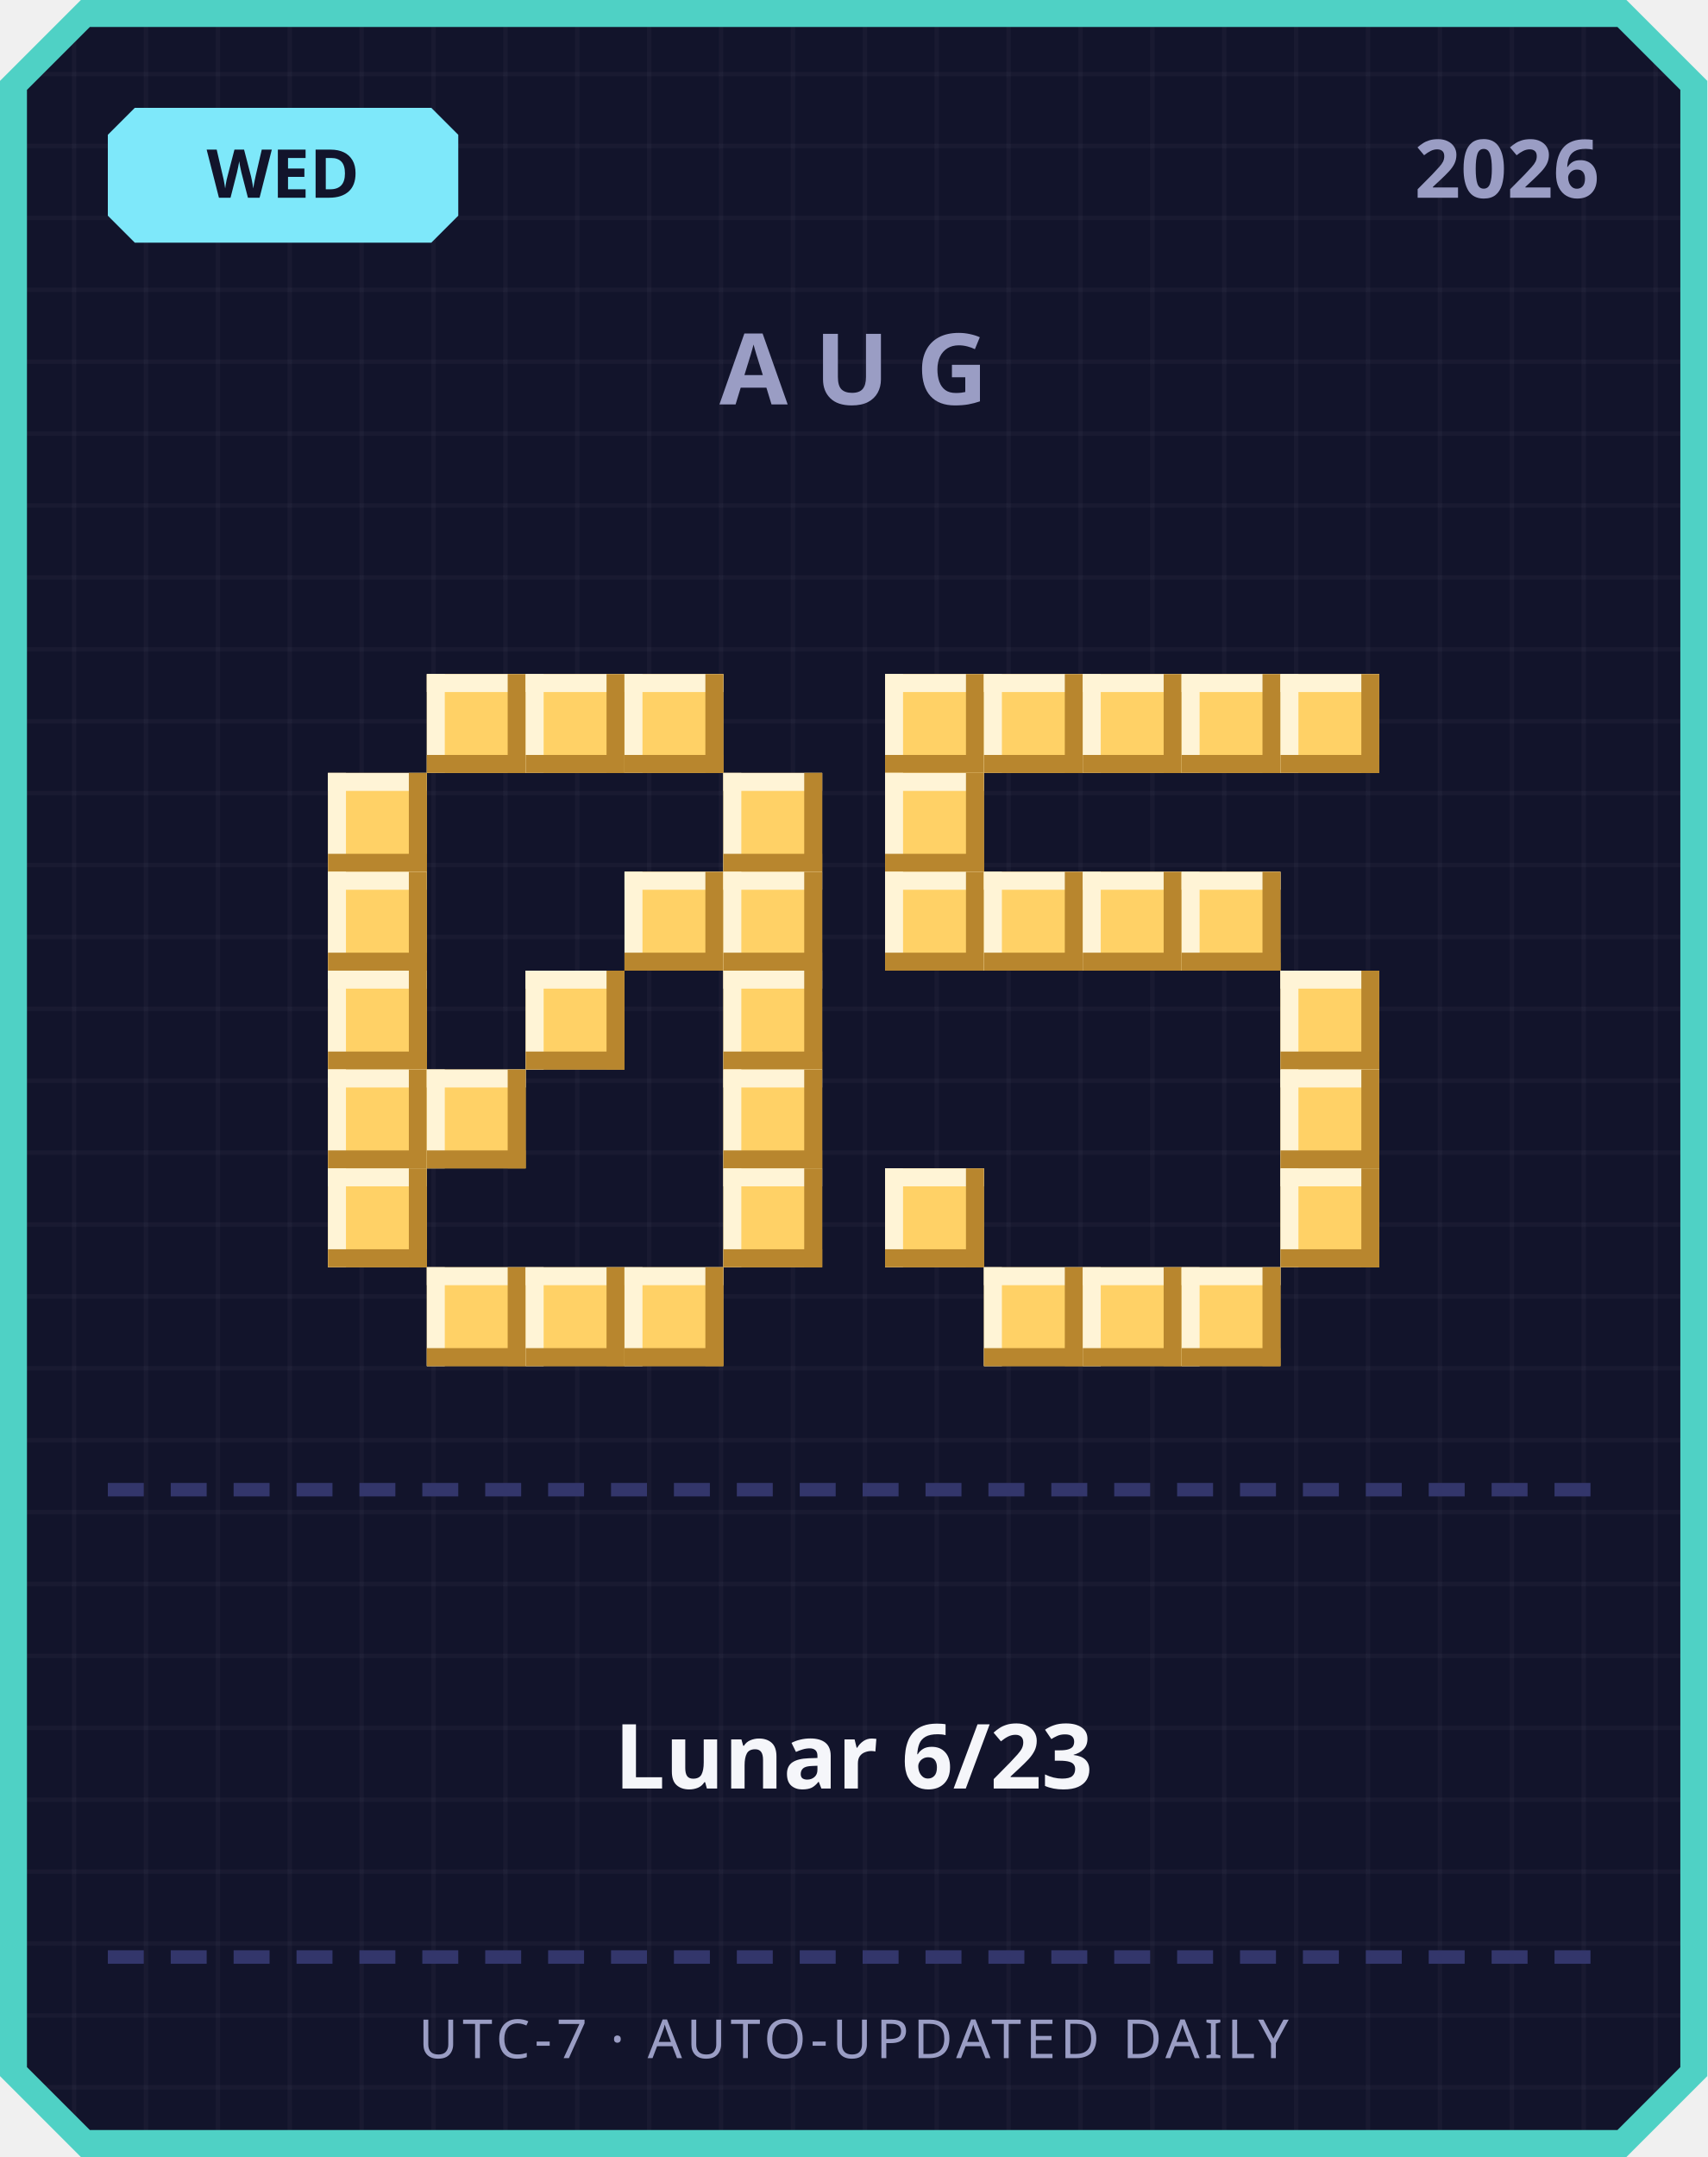
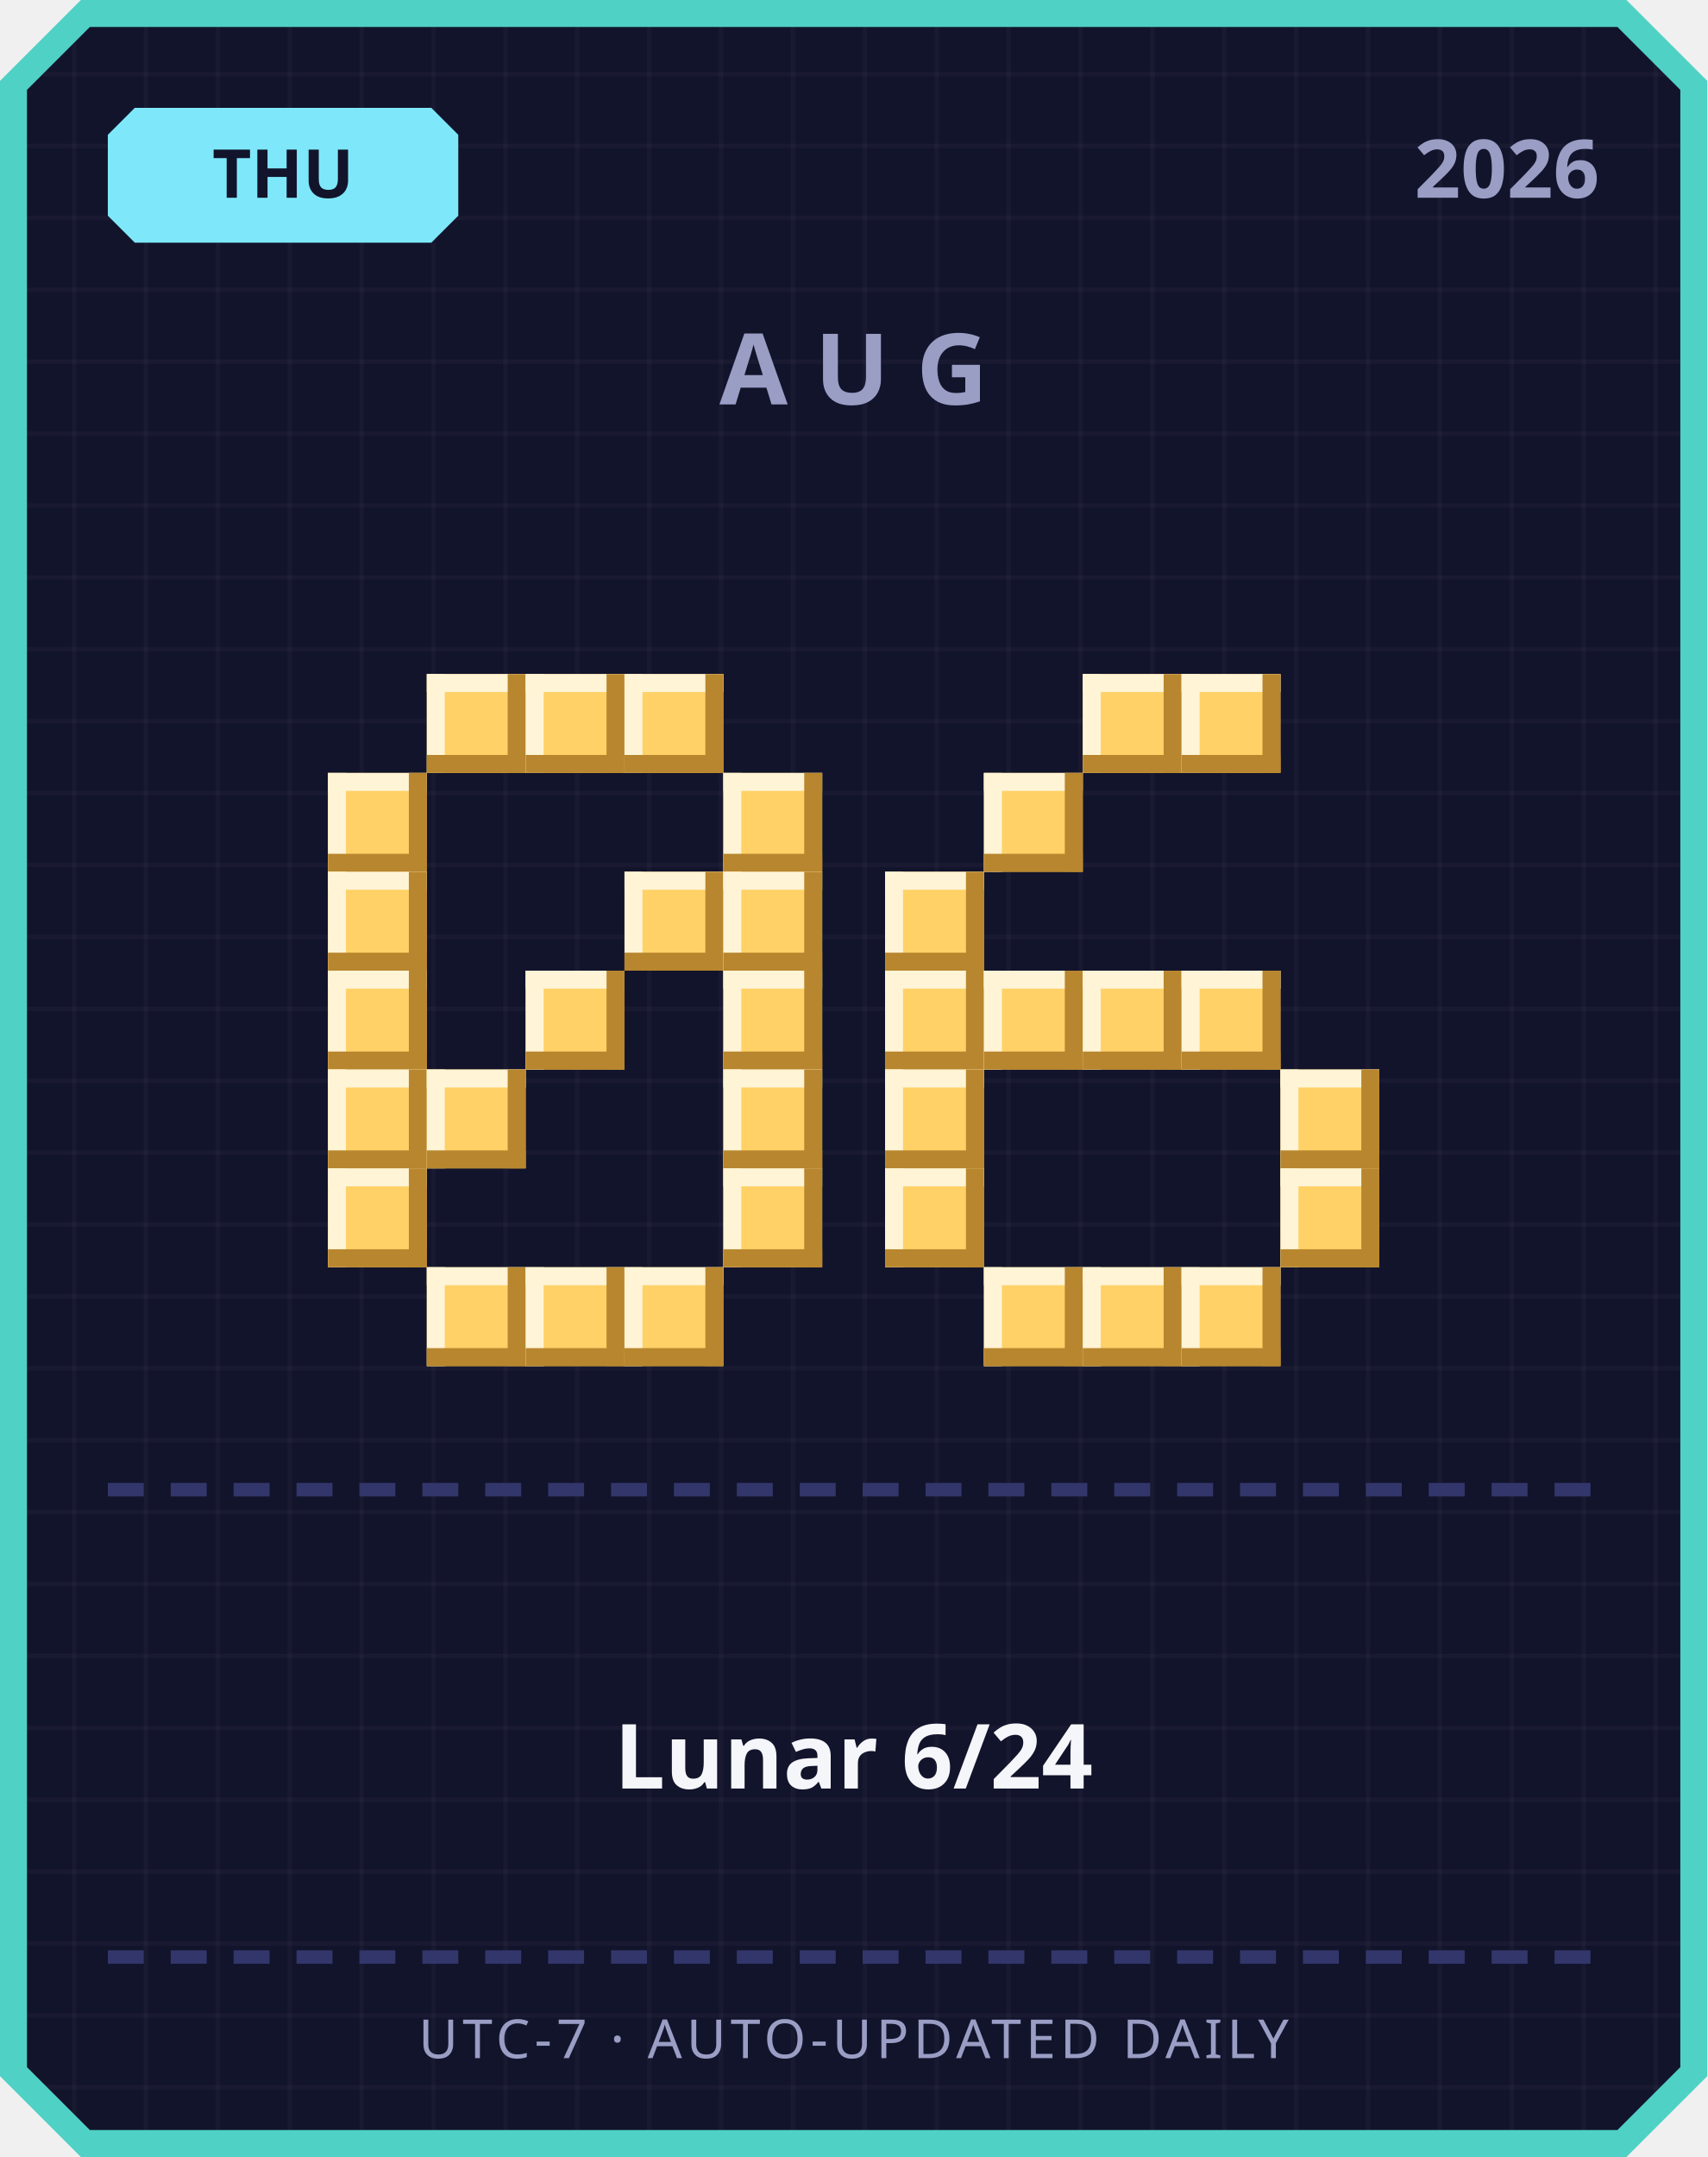
<svg xmlns="http://www.w3.org/2000/svg" width="380" height="480" viewBox="0 0 380 480">
  <defs>
    <pattern id="grid" width="16" height="16" patternUnits="userSpaceOnUse">
      <rect width="16" height="16" fill="#12142b" />
      <rect width="1" height="16" fill="#ffffff" opacity="0.03" />
      <rect width="16" height="1" fill="#ffffff" opacity="0.03" />
    </pattern>
  </defs>
  <path d="M 18,0 L 362,0 L 380,18 L 380,462 L 362,480 L 18,480 L 0,462 L 0,18 Z" fill="#4fd1c5" />
  <path d="M 20,6 L 360,6 L 374,20 L 374,460 L 360,474 L 20,474 L 6,460 L 6,20 Z" fill="url(#grid)" />
  <path d="M 30,24 L 96,24 L 102,30 L 102,48 L 96,54 L 30,54 L 24,48 L 24,30 Z" fill="#7ee8fa" />
-   <text x="63" y="44" text-anchor="middle" font-family="'Segoe UI', sans-serif" font-size="15" font-weight="700" fill="#12142b">WED</text>
+   <text x="63" y="44" text-anchor="middle" font-family="'Segoe UI', sans-serif" font-size="15" font-weight="700" fill="#12142b">THU</text>
  <text x="356" y="44" text-anchor="end" font-family="'Segoe UI', sans-serif" font-size="18" font-weight="700" fill="#9a9dc4">2026</text>
  <text x="190" y="90" text-anchor="middle" font-family="'Segoe UI', sans-serif" font-size="22" font-weight="700" letter-spacing="6" fill="#9a9dc4">AUG</text>
  <rect x="95" y="150" width="22" height="22" fill="#ffd166" />
  <rect x="95" y="150" width="22" height="4" fill="#fff4d6" />
  <rect x="95" y="150" width="4" height="22" fill="#fff4d6" />
  <rect x="95" y="168" width="22" height="4" fill="#b8862e" />
  <rect x="113" y="150" width="4" height="22" fill="#b8862e" />
  <rect x="117" y="150" width="22" height="22" fill="#ffd166" />
  <rect x="117" y="150" width="22" height="4" fill="#fff4d6" />
  <rect x="117" y="150" width="4" height="22" fill="#fff4d6" />
  <rect x="117" y="168" width="22" height="4" fill="#b8862e" />
  <rect x="135" y="150" width="4" height="22" fill="#b8862e" />
  <rect x="139" y="150" width="22" height="22" fill="#ffd166" />
  <rect x="139" y="150" width="22" height="4" fill="#fff4d6" />
  <rect x="139" y="150" width="4" height="22" fill="#fff4d6" />
  <rect x="139" y="168" width="22" height="4" fill="#b8862e" />
  <rect x="157" y="150" width="4" height="22" fill="#b8862e" />
  <rect x="73" y="172" width="22" height="22" fill="#ffd166" />
  <rect x="73" y="172" width="22" height="4" fill="#fff4d6" />
  <rect x="73" y="172" width="4" height="22" fill="#fff4d6" />
  <rect x="73" y="190" width="22" height="4" fill="#b8862e" />
  <rect x="91" y="172" width="4" height="22" fill="#b8862e" />
  <rect x="161" y="172" width="22" height="22" fill="#ffd166" />
  <rect x="161" y="172" width="22" height="4" fill="#fff4d6" />
  <rect x="161" y="172" width="4" height="22" fill="#fff4d6" />
  <rect x="161" y="190" width="22" height="4" fill="#b8862e" />
  <rect x="179" y="172" width="4" height="22" fill="#b8862e" />
  <rect x="73" y="194" width="22" height="22" fill="#ffd166" />
  <rect x="73" y="194" width="22" height="4" fill="#fff4d6" />
  <rect x="73" y="194" width="4" height="22" fill="#fff4d6" />
  <rect x="73" y="212" width="22" height="4" fill="#b8862e" />
  <rect x="91" y="194" width="4" height="22" fill="#b8862e" />
  <rect x="139" y="194" width="22" height="22" fill="#ffd166" />
  <rect x="139" y="194" width="22" height="4" fill="#fff4d6" />
  <rect x="139" y="194" width="4" height="22" fill="#fff4d6" />
  <rect x="139" y="212" width="22" height="4" fill="#b8862e" />
  <rect x="157" y="194" width="4" height="22" fill="#b8862e" />
  <rect x="161" y="194" width="22" height="22" fill="#ffd166" />
  <rect x="161" y="194" width="22" height="4" fill="#fff4d6" />
  <rect x="161" y="194" width="4" height="22" fill="#fff4d6" />
  <rect x="161" y="212" width="22" height="4" fill="#b8862e" />
  <rect x="179" y="194" width="4" height="22" fill="#b8862e" />
  <rect x="73" y="216" width="22" height="22" fill="#ffd166" />
  <rect x="73" y="216" width="22" height="4" fill="#fff4d6" />
  <rect x="73" y="216" width="4" height="22" fill="#fff4d6" />
  <rect x="73" y="234" width="22" height="4" fill="#b8862e" />
  <rect x="91" y="216" width="4" height="22" fill="#b8862e" />
  <rect x="117" y="216" width="22" height="22" fill="#ffd166" />
  <rect x="117" y="216" width="22" height="4" fill="#fff4d6" />
  <rect x="117" y="216" width="4" height="22" fill="#fff4d6" />
  <rect x="117" y="234" width="22" height="4" fill="#b8862e" />
  <rect x="135" y="216" width="4" height="22" fill="#b8862e" />
  <rect x="161" y="216" width="22" height="22" fill="#ffd166" />
  <rect x="161" y="216" width="22" height="4" fill="#fff4d6" />
  <rect x="161" y="216" width="4" height="22" fill="#fff4d6" />
  <rect x="161" y="234" width="22" height="4" fill="#b8862e" />
  <rect x="179" y="216" width="4" height="22" fill="#b8862e" />
  <rect x="73" y="238" width="22" height="22" fill="#ffd166" />
  <rect x="73" y="238" width="22" height="4" fill="#fff4d6" />
  <rect x="73" y="238" width="4" height="22" fill="#fff4d6" />
  <rect x="73" y="256" width="22" height="4" fill="#b8862e" />
  <rect x="91" y="238" width="4" height="22" fill="#b8862e" />
  <rect x="95" y="238" width="22" height="22" fill="#ffd166" />
  <rect x="95" y="238" width="22" height="4" fill="#fff4d6" />
  <rect x="95" y="238" width="4" height="22" fill="#fff4d6" />
  <rect x="95" y="256" width="22" height="4" fill="#b8862e" />
  <rect x="113" y="238" width="4" height="22" fill="#b8862e" />
  <rect x="161" y="238" width="22" height="22" fill="#ffd166" />
  <rect x="161" y="238" width="22" height="4" fill="#fff4d6" />
  <rect x="161" y="238" width="4" height="22" fill="#fff4d6" />
  <rect x="161" y="256" width="22" height="4" fill="#b8862e" />
  <rect x="179" y="238" width="4" height="22" fill="#b8862e" />
  <rect x="73" y="260" width="22" height="22" fill="#ffd166" />
  <rect x="73" y="260" width="22" height="4" fill="#fff4d6" />
  <rect x="73" y="260" width="4" height="22" fill="#fff4d6" />
  <rect x="73" y="278" width="22" height="4" fill="#b8862e" />
  <rect x="91" y="260" width="4" height="22" fill="#b8862e" />
  <rect x="161" y="260" width="22" height="22" fill="#ffd166" />
  <rect x="161" y="260" width="22" height="4" fill="#fff4d6" />
  <rect x="161" y="260" width="4" height="22" fill="#fff4d6" />
  <rect x="161" y="278" width="22" height="4" fill="#b8862e" />
  <rect x="179" y="260" width="4" height="22" fill="#b8862e" />
  <rect x="95" y="282" width="22" height="22" fill="#ffd166" />
  <rect x="95" y="282" width="22" height="4" fill="#fff4d6" />
  <rect x="95" y="282" width="4" height="22" fill="#fff4d6" />
  <rect x="95" y="300" width="22" height="4" fill="#b8862e" />
  <rect x="113" y="282" width="4" height="22" fill="#b8862e" />
  <rect x="117" y="282" width="22" height="22" fill="#ffd166" />
  <rect x="117" y="282" width="22" height="4" fill="#fff4d6" />
  <rect x="117" y="282" width="4" height="22" fill="#fff4d6" />
  <rect x="117" y="300" width="22" height="4" fill="#b8862e" />
  <rect x="135" y="282" width="4" height="22" fill="#b8862e" />
  <rect x="139" y="282" width="22" height="22" fill="#ffd166" />
  <rect x="139" y="282" width="22" height="4" fill="#fff4d6" />
  <rect x="139" y="282" width="4" height="22" fill="#fff4d6" />
  <rect x="139" y="300" width="22" height="4" fill="#b8862e" />
  <rect x="157" y="282" width="4" height="22" fill="#b8862e" />
-   <rect x="197" y="150" width="22" height="22" fill="#ffd166" />
-   <rect x="197" y="150" width="22" height="4" fill="#fff4d6" />
-   <rect x="197" y="150" width="4" height="22" fill="#fff4d6" />
-   <rect x="197" y="168" width="22" height="4" fill="#b8862e" />
-   <rect x="215" y="150" width="4" height="22" fill="#b8862e" />
-   <rect x="219" y="150" width="22" height="22" fill="#ffd166" />
-   <rect x="219" y="150" width="22" height="4" fill="#fff4d6" />
-   <rect x="219" y="150" width="4" height="22" fill="#fff4d6" />
-   <rect x="219" y="168" width="22" height="4" fill="#b8862e" />
-   <rect x="237" y="150" width="4" height="22" fill="#b8862e" />
  <rect x="241" y="150" width="22" height="22" fill="#ffd166" />
  <rect x="241" y="150" width="22" height="4" fill="#fff4d6" />
  <rect x="241" y="150" width="4" height="22" fill="#fff4d6" />
  <rect x="241" y="168" width="22" height="4" fill="#b8862e" />
  <rect x="259" y="150" width="4" height="22" fill="#b8862e" />
  <rect x="263" y="150" width="22" height="22" fill="#ffd166" />
  <rect x="263" y="150" width="22" height="4" fill="#fff4d6" />
  <rect x="263" y="150" width="4" height="22" fill="#fff4d6" />
  <rect x="263" y="168" width="22" height="4" fill="#b8862e" />
  <rect x="281" y="150" width="4" height="22" fill="#b8862e" />
-   <rect x="285" y="150" width="22" height="22" fill="#ffd166" />
-   <rect x="285" y="150" width="22" height="4" fill="#fff4d6" />
-   <rect x="285" y="150" width="4" height="22" fill="#fff4d6" />
-   <rect x="285" y="168" width="22" height="4" fill="#b8862e" />
-   <rect x="303" y="150" width="4" height="22" fill="#b8862e" />
-   <rect x="197" y="172" width="22" height="22" fill="#ffd166" />
-   <rect x="197" y="172" width="22" height="4" fill="#fff4d6" />
-   <rect x="197" y="172" width="4" height="22" fill="#fff4d6" />
-   <rect x="197" y="190" width="22" height="4" fill="#b8862e" />
-   <rect x="215" y="172" width="4" height="22" fill="#b8862e" />
+   <rect x="219" y="172" width="22" height="22" fill="#ffd166" />
+   <rect x="219" y="172" width="22" height="4" fill="#fff4d6" />
+   <rect x="219" y="172" width="4" height="22" fill="#fff4d6" />
+   <rect x="219" y="190" width="22" height="4" fill="#b8862e" />
+   <rect x="237" y="172" width="4" height="22" fill="#b8862e" />
  <rect x="197" y="194" width="22" height="22" fill="#ffd166" />
  <rect x="197" y="194" width="22" height="4" fill="#fff4d6" />
  <rect x="197" y="194" width="4" height="22" fill="#fff4d6" />
  <rect x="197" y="212" width="22" height="4" fill="#b8862e" />
  <rect x="215" y="194" width="4" height="22" fill="#b8862e" />
-   <rect x="219" y="194" width="22" height="22" fill="#ffd166" />
-   <rect x="219" y="194" width="22" height="4" fill="#fff4d6" />
-   <rect x="219" y="194" width="4" height="22" fill="#fff4d6" />
-   <rect x="219" y="212" width="22" height="4" fill="#b8862e" />
-   <rect x="237" y="194" width="4" height="22" fill="#b8862e" />
-   <rect x="241" y="194" width="22" height="22" fill="#ffd166" />
-   <rect x="241" y="194" width="22" height="4" fill="#fff4d6" />
-   <rect x="241" y="194" width="4" height="22" fill="#fff4d6" />
-   <rect x="241" y="212" width="22" height="4" fill="#b8862e" />
-   <rect x="259" y="194" width="4" height="22" fill="#b8862e" />
-   <rect x="263" y="194" width="22" height="22" fill="#ffd166" />
-   <rect x="263" y="194" width="22" height="4" fill="#fff4d6" />
-   <rect x="263" y="194" width="4" height="22" fill="#fff4d6" />
-   <rect x="263" y="212" width="22" height="4" fill="#b8862e" />
-   <rect x="281" y="194" width="4" height="22" fill="#b8862e" />
-   <rect x="285" y="216" width="22" height="22" fill="#ffd166" />
-   <rect x="285" y="216" width="22" height="4" fill="#fff4d6" />
-   <rect x="285" y="216" width="4" height="22" fill="#fff4d6" />
-   <rect x="285" y="234" width="22" height="4" fill="#b8862e" />
-   <rect x="303" y="216" width="4" height="22" fill="#b8862e" />
+   <rect x="197" y="216" width="22" height="22" fill="#ffd166" />
+   <rect x="197" y="216" width="22" height="4" fill="#fff4d6" />
+   <rect x="197" y="216" width="4" height="22" fill="#fff4d6" />
+   <rect x="197" y="234" width="22" height="4" fill="#b8862e" />
+   <rect x="215" y="216" width="4" height="22" fill="#b8862e" />
+   <rect x="219" y="216" width="22" height="22" fill="#ffd166" />
+   <rect x="219" y="216" width="22" height="4" fill="#fff4d6" />
+   <rect x="219" y="216" width="4" height="22" fill="#fff4d6" />
+   <rect x="219" y="234" width="22" height="4" fill="#b8862e" />
+   <rect x="237" y="216" width="4" height="22" fill="#b8862e" />
+   <rect x="241" y="216" width="22" height="22" fill="#ffd166" />
+   <rect x="241" y="216" width="22" height="4" fill="#fff4d6" />
+   <rect x="241" y="216" width="4" height="22" fill="#fff4d6" />
+   <rect x="241" y="234" width="22" height="4" fill="#b8862e" />
+   <rect x="259" y="216" width="4" height="22" fill="#b8862e" />
+   <rect x="263" y="216" width="22" height="22" fill="#ffd166" />
+   <rect x="263" y="216" width="22" height="4" fill="#fff4d6" />
+   <rect x="263" y="216" width="4" height="22" fill="#fff4d6" />
+   <rect x="263" y="234" width="22" height="4" fill="#b8862e" />
+   <rect x="281" y="216" width="4" height="22" fill="#b8862e" />
+   <rect x="197" y="238" width="22" height="22" fill="#ffd166" />
+   <rect x="197" y="238" width="22" height="4" fill="#fff4d6" />
+   <rect x="197" y="238" width="4" height="22" fill="#fff4d6" />
+   <rect x="197" y="256" width="22" height="4" fill="#b8862e" />
+   <rect x="215" y="238" width="4" height="22" fill="#b8862e" />
  <rect x="285" y="238" width="22" height="22" fill="#ffd166" />
  <rect x="285" y="238" width="22" height="4" fill="#fff4d6" />
  <rect x="285" y="238" width="4" height="22" fill="#fff4d6" />
  <rect x="285" y="256" width="22" height="4" fill="#b8862e" />
  <rect x="303" y="238" width="4" height="22" fill="#b8862e" />
  <rect x="197" y="260" width="22" height="22" fill="#ffd166" />
  <rect x="197" y="260" width="22" height="4" fill="#fff4d6" />
  <rect x="197" y="260" width="4" height="22" fill="#fff4d6" />
  <rect x="197" y="278" width="22" height="4" fill="#b8862e" />
  <rect x="215" y="260" width="4" height="22" fill="#b8862e" />
  <rect x="285" y="260" width="22" height="22" fill="#ffd166" />
  <rect x="285" y="260" width="22" height="4" fill="#fff4d6" />
  <rect x="285" y="260" width="4" height="22" fill="#fff4d6" />
  <rect x="285" y="278" width="22" height="4" fill="#b8862e" />
  <rect x="303" y="260" width="4" height="22" fill="#b8862e" />
  <rect x="219" y="282" width="22" height="22" fill="#ffd166" />
  <rect x="219" y="282" width="22" height="4" fill="#fff4d6" />
  <rect x="219" y="282" width="4" height="22" fill="#fff4d6" />
  <rect x="219" y="300" width="22" height="4" fill="#b8862e" />
  <rect x="237" y="282" width="4" height="22" fill="#b8862e" />
  <rect x="241" y="282" width="22" height="22" fill="#ffd166" />
  <rect x="241" y="282" width="22" height="4" fill="#fff4d6" />
  <rect x="241" y="282" width="4" height="22" fill="#fff4d6" />
  <rect x="241" y="300" width="22" height="4" fill="#b8862e" />
  <rect x="259" y="282" width="4" height="22" fill="#b8862e" />
  <rect x="263" y="282" width="22" height="22" fill="#ffd166" />
  <rect x="263" y="282" width="22" height="4" fill="#fff4d6" />
  <rect x="263" y="282" width="4" height="22" fill="#fff4d6" />
  <rect x="263" y="300" width="22" height="4" fill="#b8862e" />
  <rect x="281" y="282" width="4" height="22" fill="#b8862e" />
  <rect x="24" y="330" width="8" height="3" fill="#33366b" />
  <rect x="38" y="330" width="8" height="3" fill="#33366b" />
  <rect x="52" y="330" width="8" height="3" fill="#33366b" />
  <rect x="66" y="330" width="8" height="3" fill="#33366b" />
  <rect x="80" y="330" width="8" height="3" fill="#33366b" />
  <rect x="94" y="330" width="8" height="3" fill="#33366b" />
  <rect x="108" y="330" width="8" height="3" fill="#33366b" />
  <rect x="122" y="330" width="8" height="3" fill="#33366b" />
  <rect x="136" y="330" width="8" height="3" fill="#33366b" />
  <rect x="150" y="330" width="8" height="3" fill="#33366b" />
  <rect x="164" y="330" width="8" height="3" fill="#33366b" />
  <rect x="178" y="330" width="8" height="3" fill="#33366b" />
  <rect x="192" y="330" width="8" height="3" fill="#33366b" />
  <rect x="206" y="330" width="8" height="3" fill="#33366b" />
  <rect x="220" y="330" width="8" height="3" fill="#33366b" />
  <rect x="234" y="330" width="8" height="3" fill="#33366b" />
  <rect x="248" y="330" width="8" height="3" fill="#33366b" />
  <rect x="262" y="330" width="8" height="3" fill="#33366b" />
  <rect x="276" y="330" width="8" height="3" fill="#33366b" />
  <rect x="290" y="330" width="8" height="3" fill="#33366b" />
  <rect x="304" y="330" width="8" height="3" fill="#33366b" />
  <rect x="318" y="330" width="8" height="3" fill="#33366b" />
  <rect x="332" y="330" width="8" height="3" fill="#33366b" />
  <rect x="346" y="330" width="8" height="3" fill="#33366b" />
-   <text x="190" y="398" text-anchor="middle" font-family="'Segoe UI', 'Microsoft JhengHei', sans-serif" font-size="20" font-weight="700" fill="#f5f6fa">Lunar 6/23</text>
+   <text x="190" y="398" text-anchor="middle" font-family="'Segoe UI', 'Microsoft JhengHei', sans-serif" font-size="20" font-weight="700" fill="#f5f6fa">Lunar 6/24</text>
  <rect x="24" y="434" width="8" height="3" fill="#33366b" />
  <rect x="38" y="434" width="8" height="3" fill="#33366b" />
  <rect x="52" y="434" width="8" height="3" fill="#33366b" />
  <rect x="66" y="434" width="8" height="3" fill="#33366b" />
  <rect x="80" y="434" width="8" height="3" fill="#33366b" />
  <rect x="94" y="434" width="8" height="3" fill="#33366b" />
  <rect x="108" y="434" width="8" height="3" fill="#33366b" />
  <rect x="122" y="434" width="8" height="3" fill="#33366b" />
  <rect x="136" y="434" width="8" height="3" fill="#33366b" />
  <rect x="150" y="434" width="8" height="3" fill="#33366b" />
  <rect x="164" y="434" width="8" height="3" fill="#33366b" />
  <rect x="178" y="434" width="8" height="3" fill="#33366b" />
  <rect x="192" y="434" width="8" height="3" fill="#33366b" />
  <rect x="206" y="434" width="8" height="3" fill="#33366b" />
  <rect x="220" y="434" width="8" height="3" fill="#33366b" />
  <rect x="234" y="434" width="8" height="3" fill="#33366b" />
  <rect x="248" y="434" width="8" height="3" fill="#33366b" />
  <rect x="262" y="434" width="8" height="3" fill="#33366b" />
  <rect x="276" y="434" width="8" height="3" fill="#33366b" />
  <rect x="290" y="434" width="8" height="3" fill="#33366b" />
  <rect x="304" y="434" width="8" height="3" fill="#33366b" />
  <rect x="318" y="434" width="8" height="3" fill="#33366b" />
  <rect x="332" y="434" width="8" height="3" fill="#33366b" />
  <rect x="346" y="434" width="8" height="3" fill="#33366b" />
  <text x="190" y="458" text-anchor="middle" font-family="'Segoe UI', sans-serif" font-size="12" letter-spacing="1" fill="#9a9dc4">UTC-7 · AUTO-UPDATED DAILY</text>
</svg>
